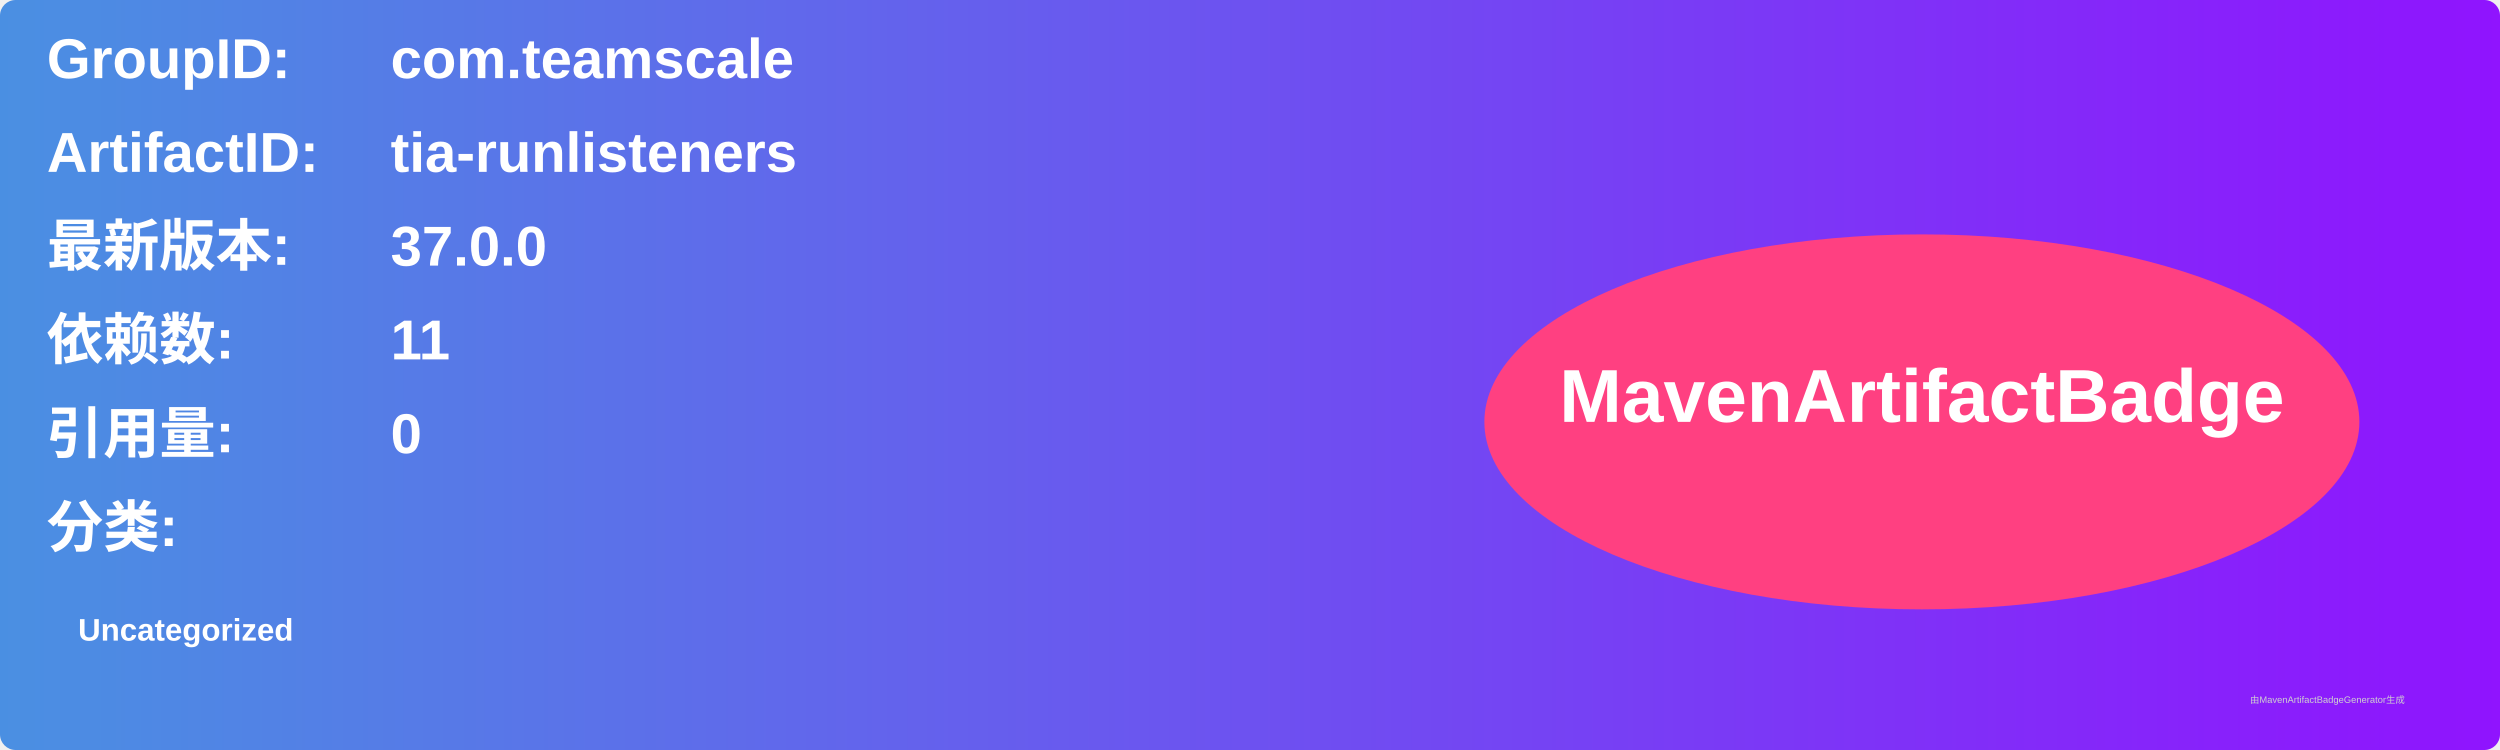
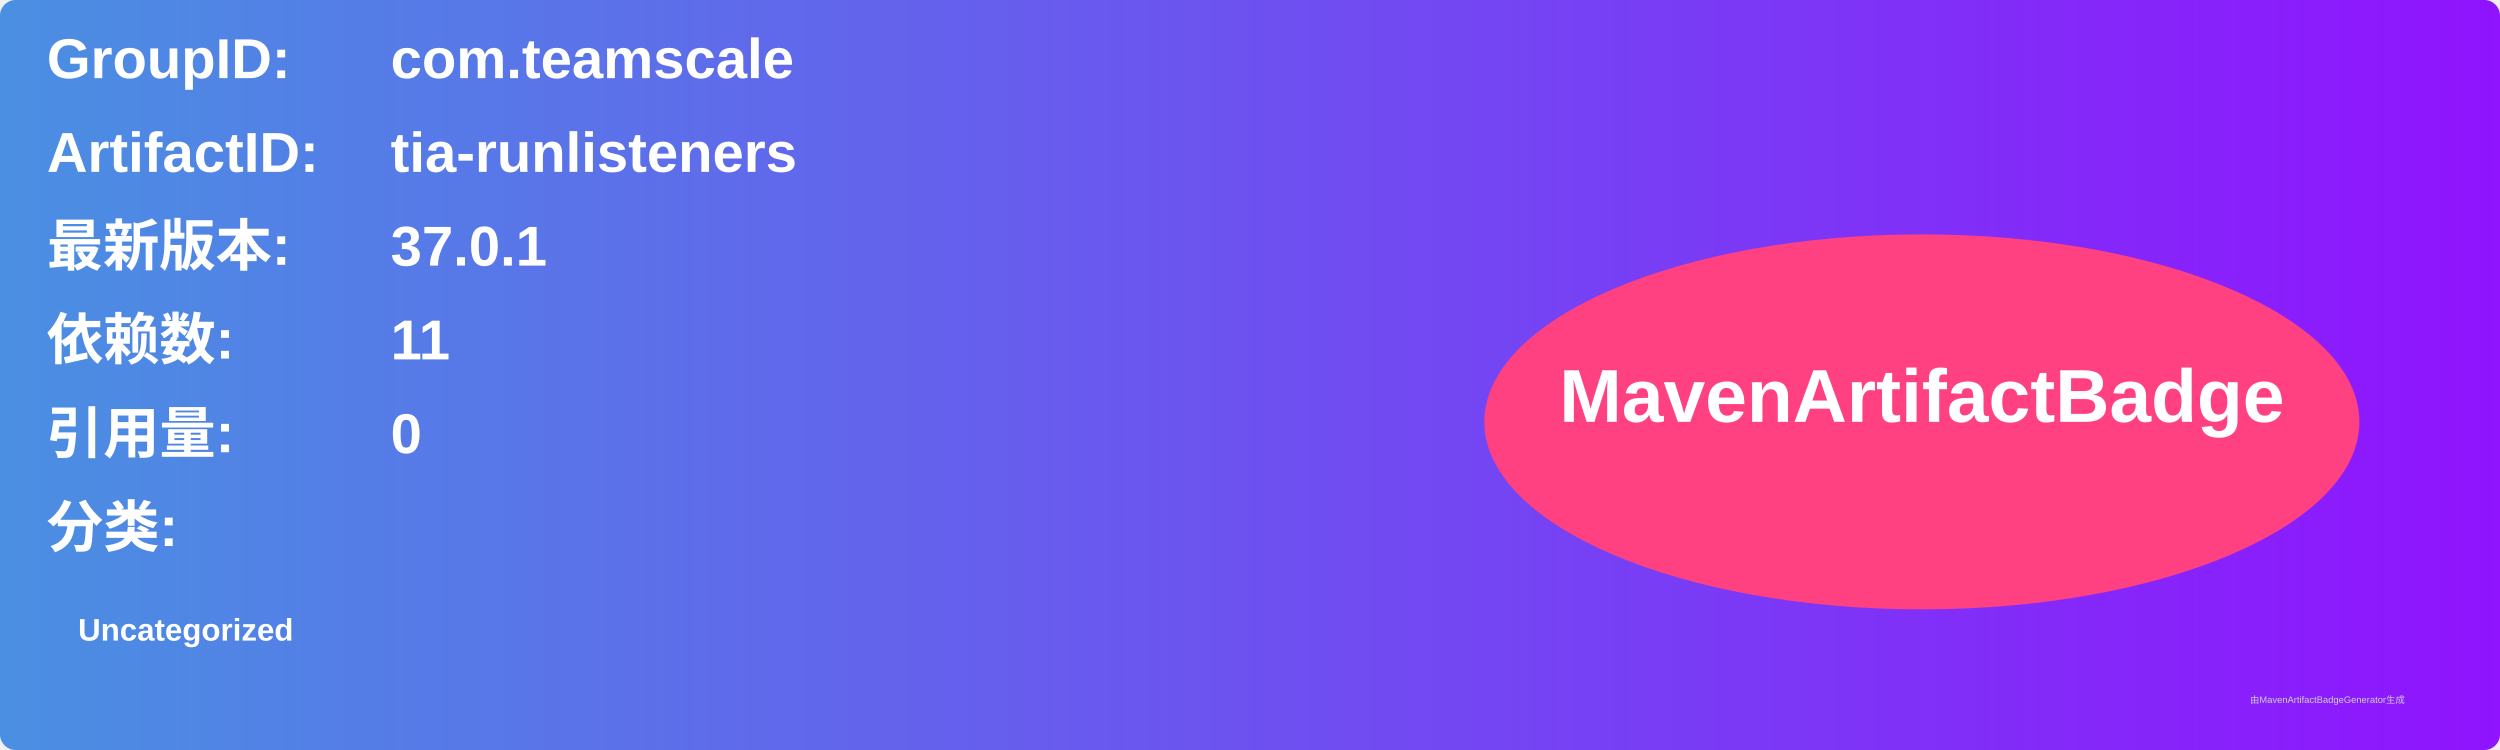
<svg xmlns="http://www.w3.org/2000/svg" width="800" height="240" viewBox="0 0 800 240">
  <linearGradient id="grad" x1="0%" y1="0%" x2="100%" y2="0%">
    <stop offset="0%" stop-color="#4a90e2" />
    <stop offset="100%" stop-color="#9013fe" />
  </linearGradient>
  <rect width="100%" height="100%" rx="5" ry="5" fill="url(#grad)" />
  <g transform="translate(15, 15)">
    <text x="0" y="10" font-family="Arial" font-size="18" fill="white" font-weight="bold" width="260">GroupID:</text>
    <text x="110" y="10" font-family="Arial" font-size="18" fill="white" font-weight="bold" width="460">com.teamscale</text>
    <text x="0" y="40" font-family="Arial" font-size="18" fill="white" font-weight="bold" width="260">ArtifactID:</text>
    <text x="110" y="40" font-family="Arial" font-size="18" fill="white" font-weight="bold" width="460">tia-runlisteners</text>
    <text x="0" y="70" font-family="Arial" font-size="18" fill="white" font-weight="bold">最新版本:</text>
    <text x="110" y="70" font-family="Arial" font-size="18" fill="white" font-weight="bold">
-       <tspan font-weight="bold">37.0.0</tspan>
+       <tspan font-weight="bold">37.0.1</tspan>
    </text>
    <text x="0" y="100" font-family="Arial" font-size="18" fill="white" font-weight="bold">依赖数: </text>
    <text x="110" y="100" font-family="Arial" font-size="18" fill="white">
      <tspan font-weight="bold">11</tspan>
    </text>
    <text x="0" y="130" font-family="Arial" font-size="18" fill="white" font-weight="bold">引用量: </text>
    <text x="110" y="130" font-family="Arial" font-size="18" fill="white">
      <tspan font-weight="bold">0</tspan>
    </text>
    <text x="0" y="160" font-family="Arial" font-size="18" fill="white" font-weight="bold">分类:</text>
    <text x="10" y="190" font-family="Arial" font-size="10" fill="white">
      <tspan font-weight="bold">Uncategorized</tspan>
    </text>
    <ellipse cx="600" cy="120" rx="140" ry="60" fill="#ff4081" />
    <text x="600" y="120" text-anchor="middle" font-family="Arial" font-size="24" fill="white" font-weight="bold">MavenArtifactBadge</text>
  </g>
  <text x="720" y="225" font-family="Arial" font-size="3" fill="#d0d0d0">由MavenArtifactBadgeGenerator生成</text>
</svg>
